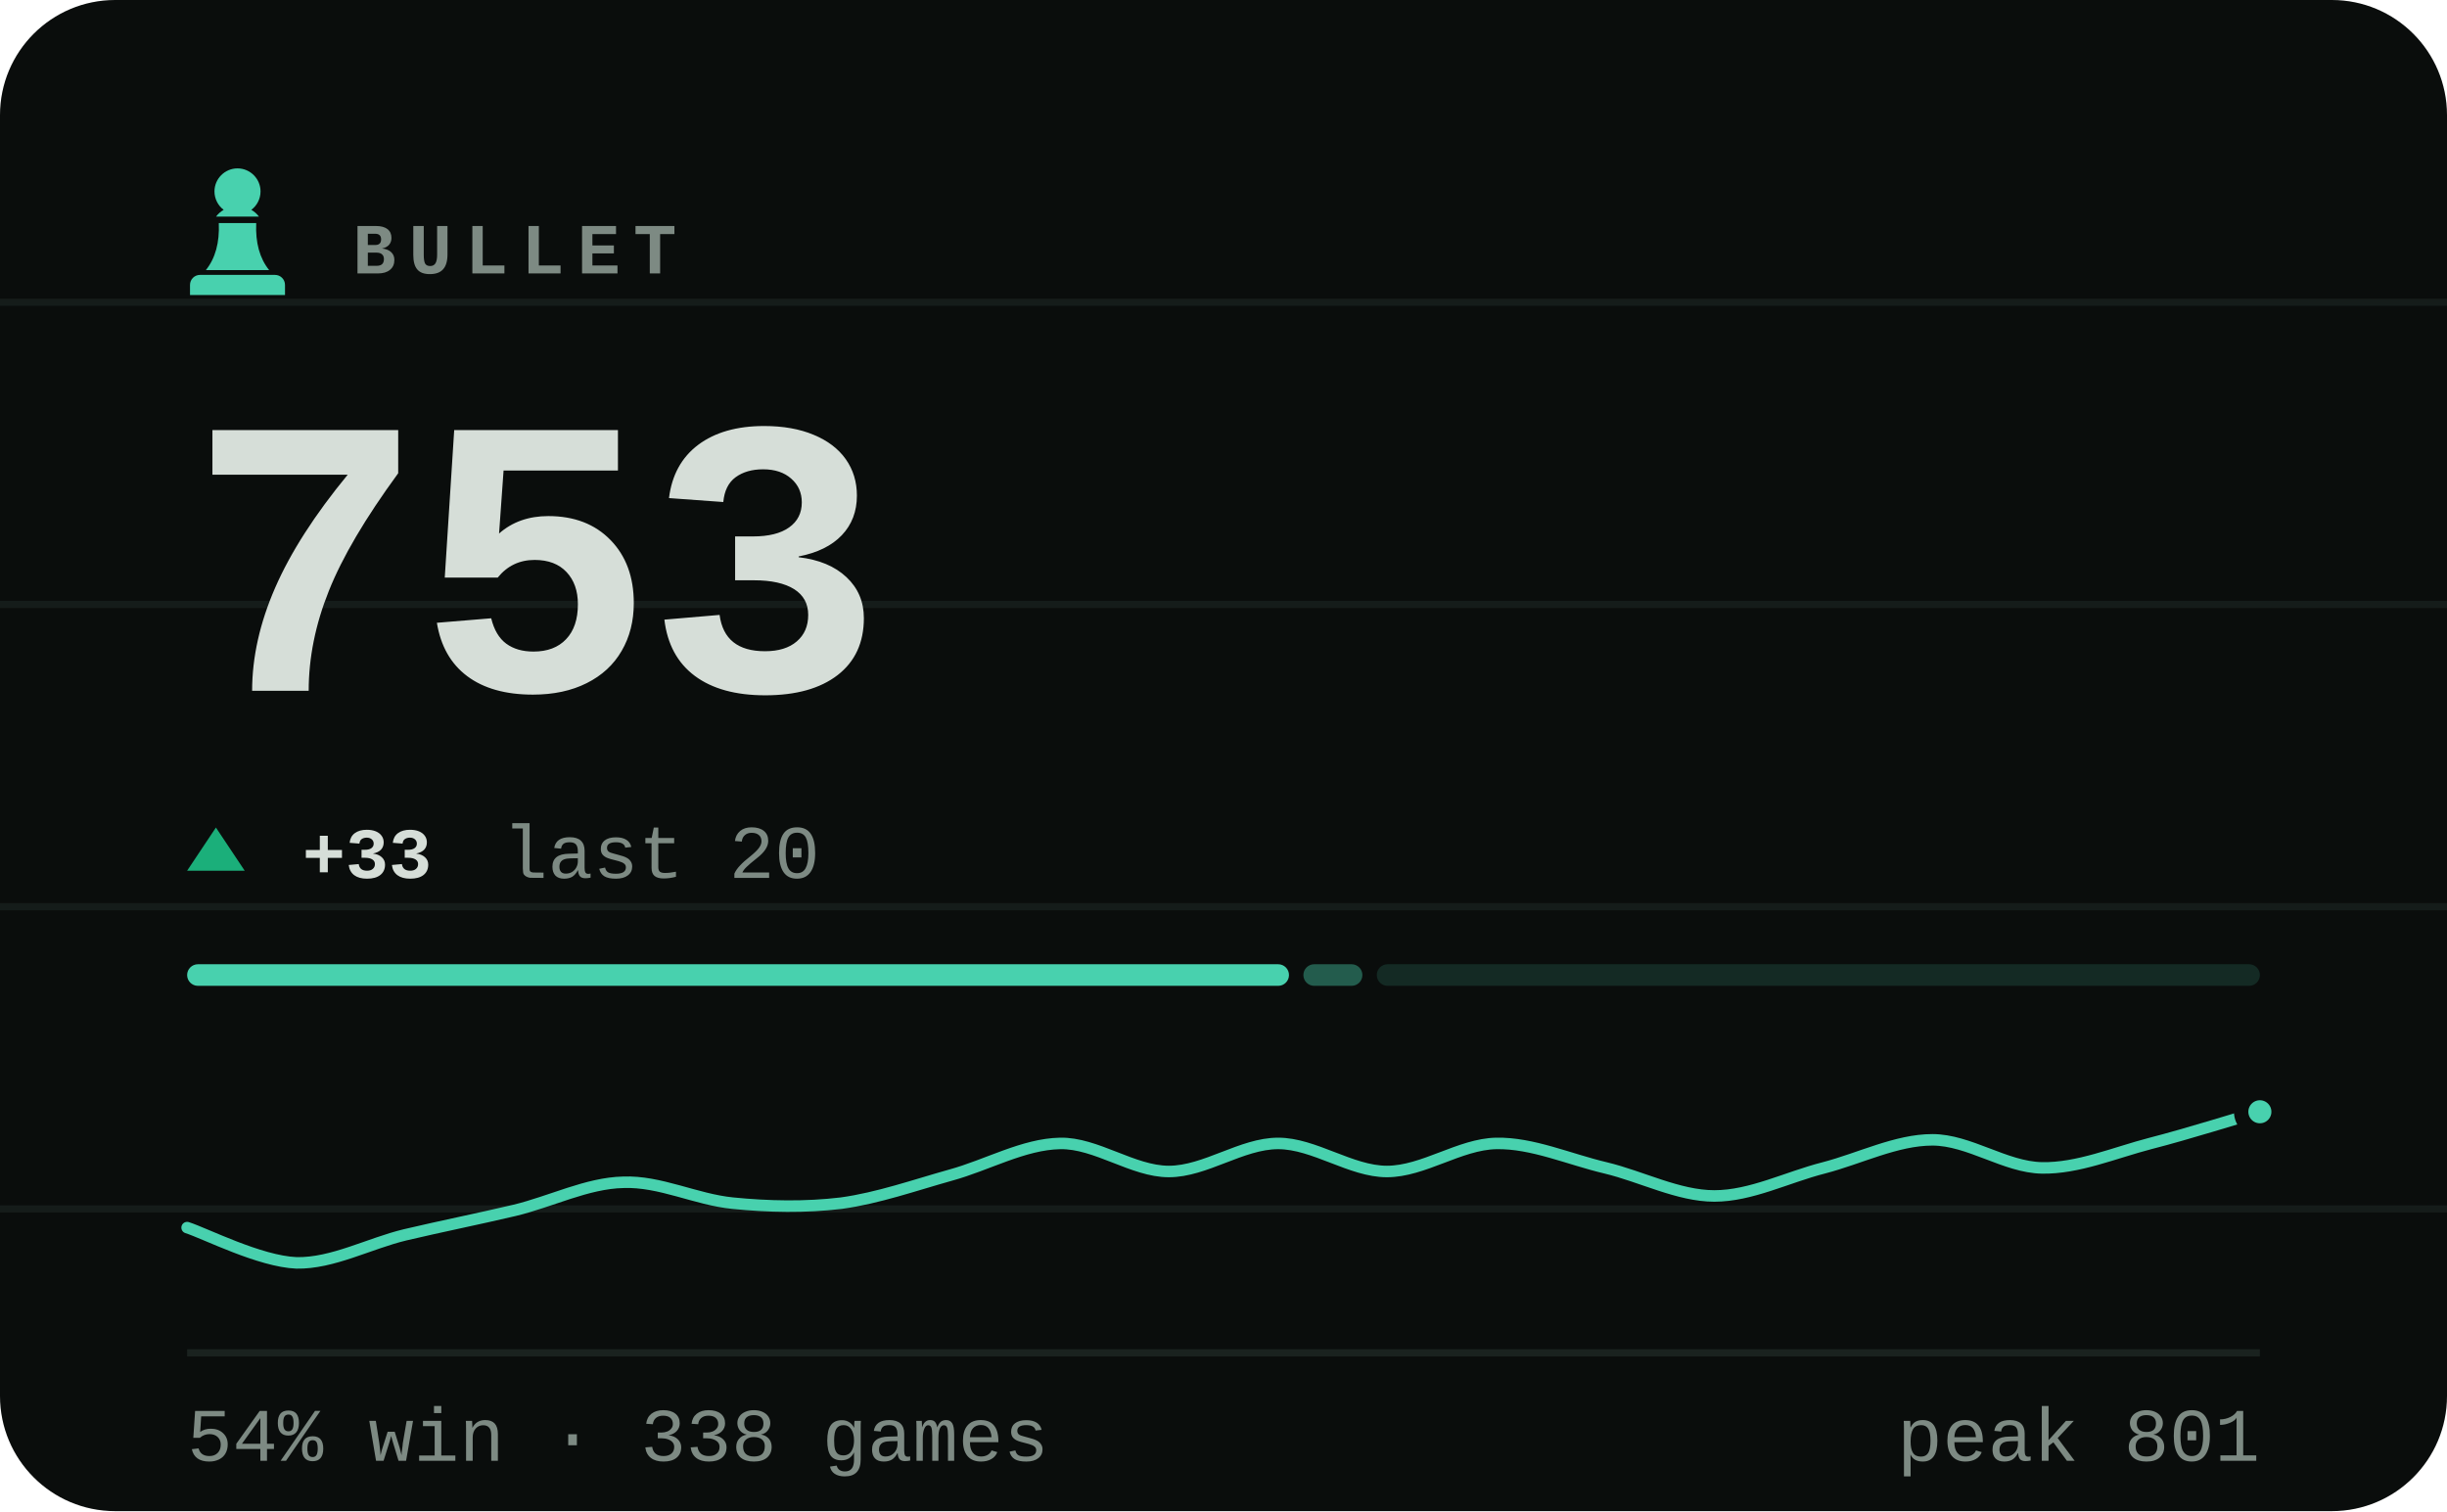
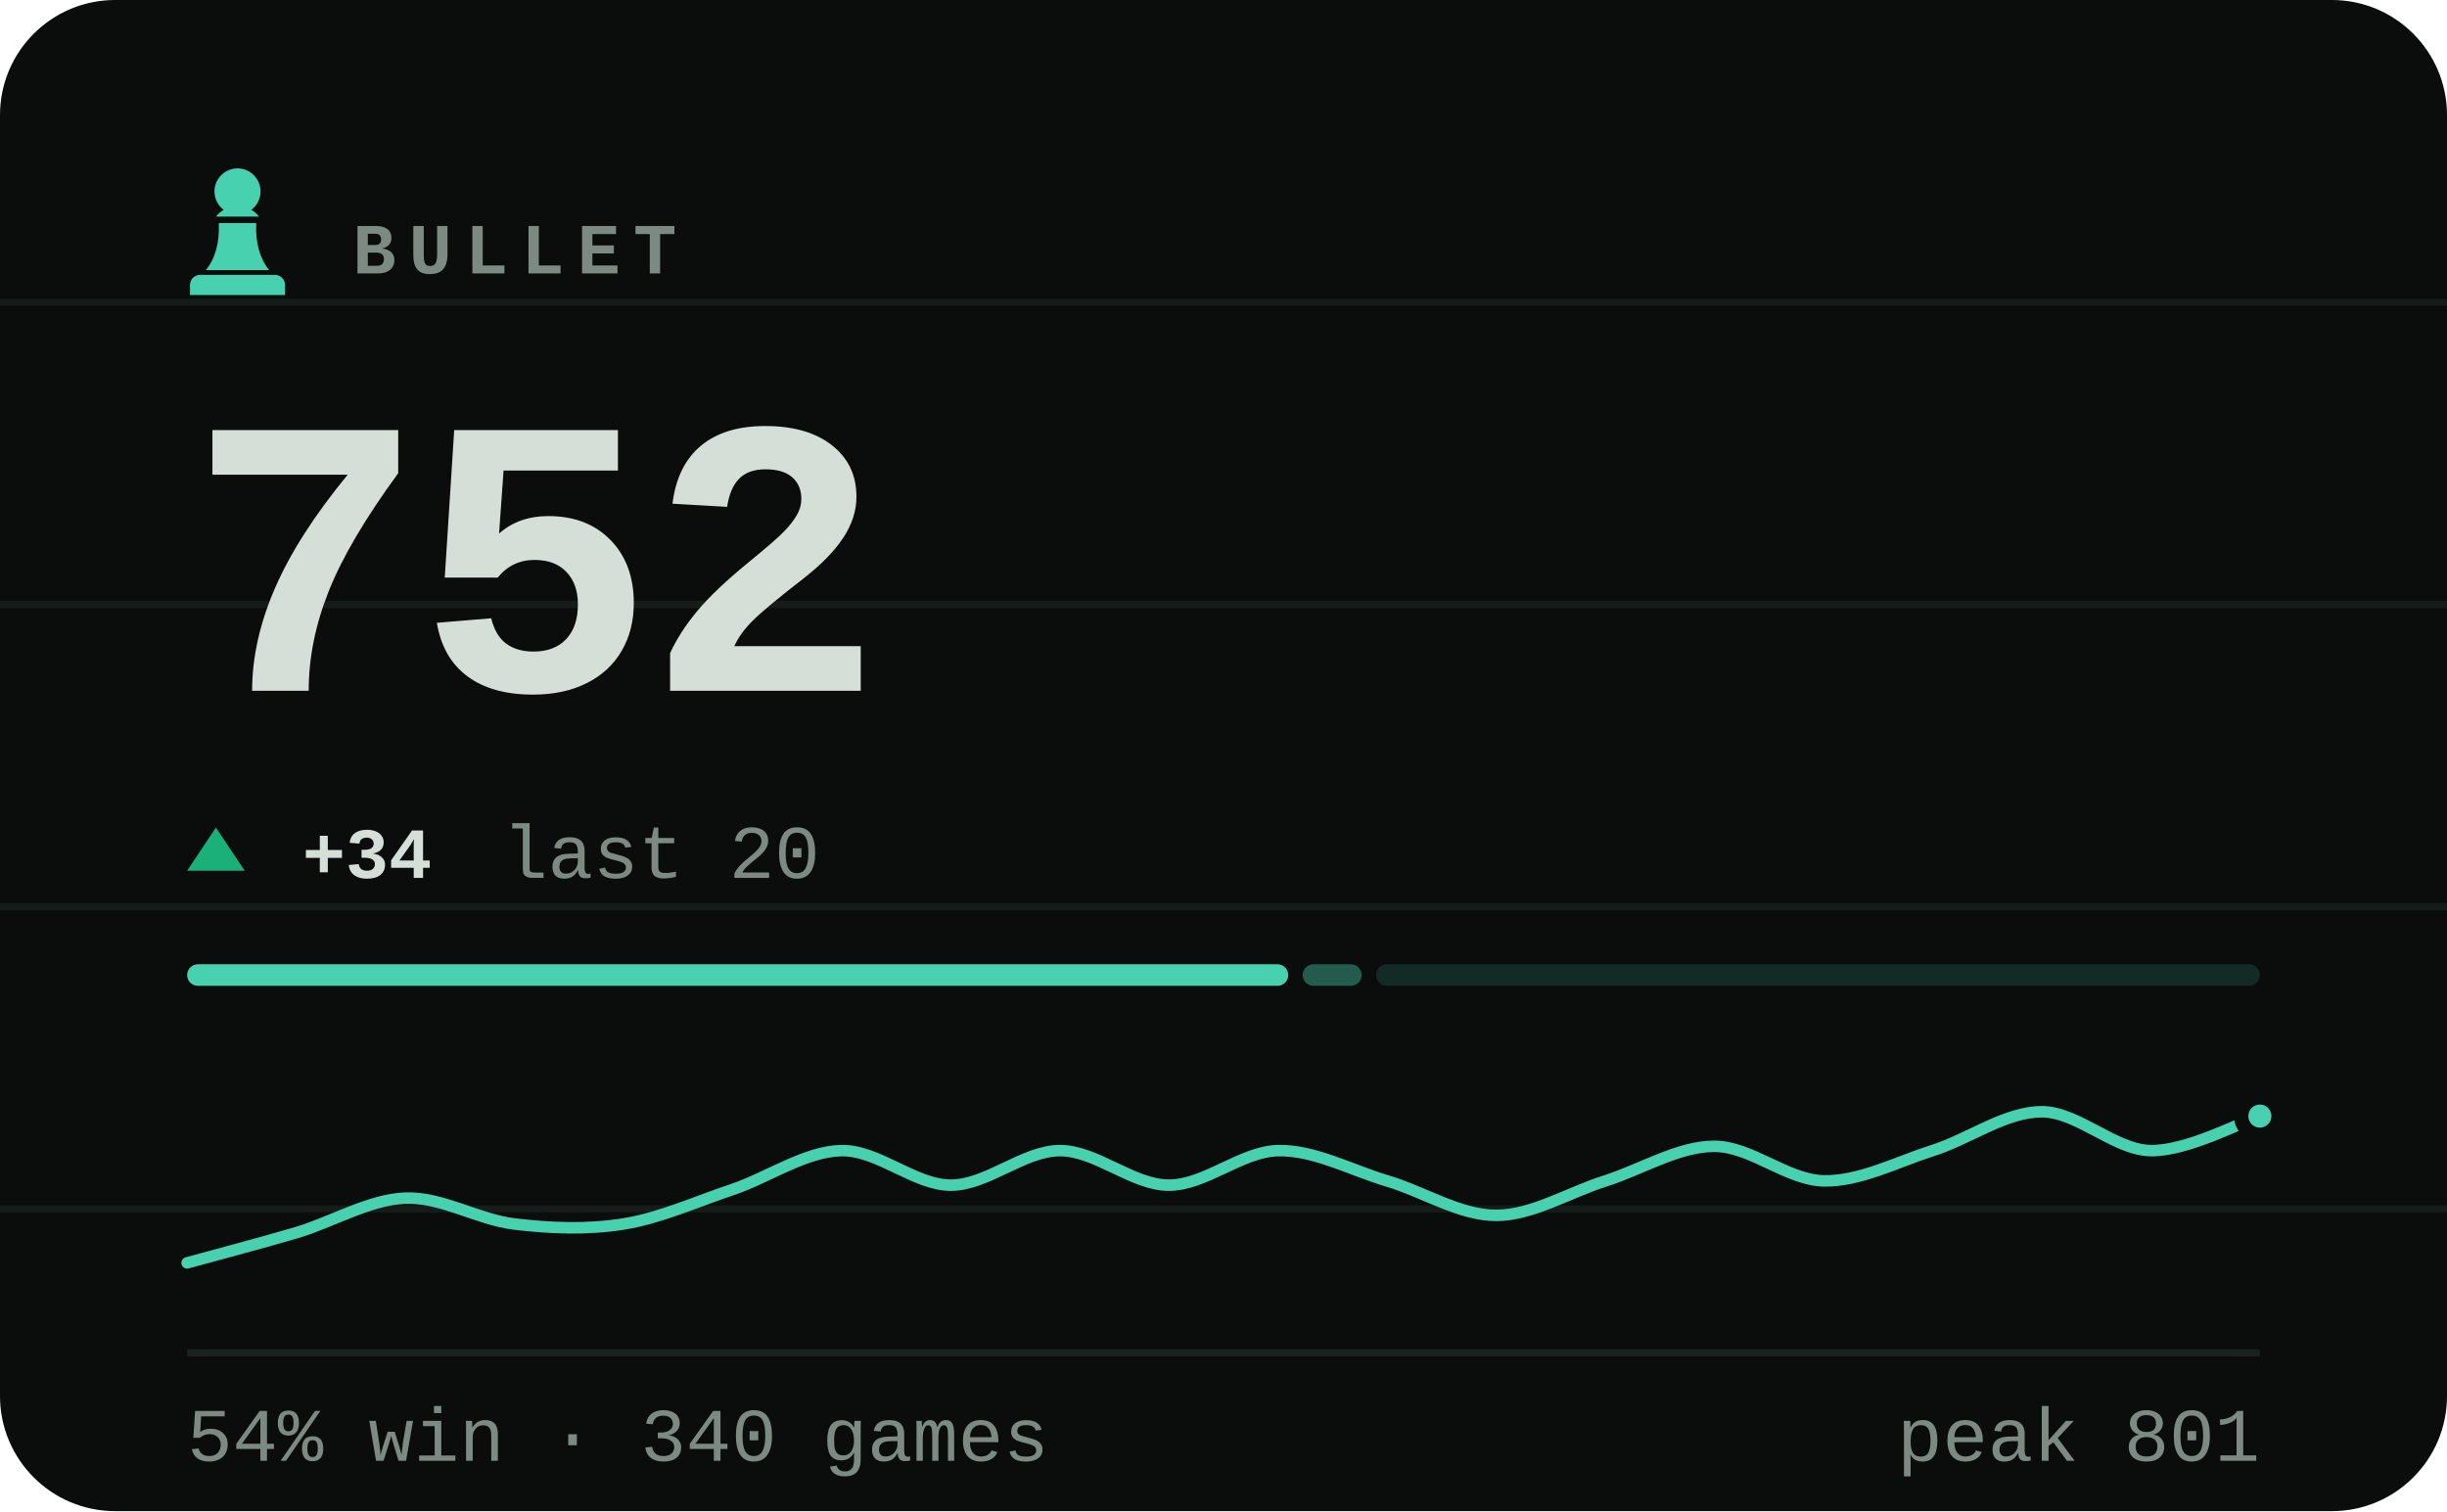
- <svg xmlns="http://www.w3.org/2000/svg" viewBox="0 0 340 210" width="340" height="210" role="img" aria-label="BULLET rating 753, 54% win rate over 338 games">
+ <svg xmlns="http://www.w3.org/2000/svg" viewBox="0 0 340 210" width="340" height="210" role="img" aria-label="BULLET rating 752, 54% win rate over 340 games">
  <style>svg{font-family:ui-monospace,'SF Mono',Menlo,Consolas,'Liberation Mono',monospace}text{fill:#d6ded8;white-space:pre}.bg{fill:#0a0d0c}.acc{fill:#48d1ae}.win{fill:#1baf7a}.draw{fill:#8b8f96}.loss{fill:#d03b3b}.lbl{font-size:10px;font-weight:600;letter-spacing:.18em;fill:#7d8a83}.cap{font-size:10.5px;font-weight:500;fill:#7d8a83}.num{font-family:ui-monospace,'SF Mono',Menlo,Consolas,'Liberation Mono',monospace;font-weight:700;letter-spacing:-.02em}.tick{font-size:9px;font-weight:500;fill:#7d8a83;opacity:.75}.dl{font-size:10px;font-weight:600}.rule{stroke:#1a221f;stroke-width:1;fill:none}.grid{stroke:#1a221f;stroke-width:1;fill:none;opacity:.7}.ln{fill:none;stroke:#48d1ae;stroke-width:2;stroke-linecap:round;stroke-linejoin:round}.ring{stroke:#0a0d0c;stroke-width:2}.hollow{fill:none;stroke-width:1.5}.sq{fill:#d6ded8;opacity:.035}</style>
  <rect class="bg" width="340" height="210" rx="16" />
  <line class="grid" x1="0" y1="42" x2="340" y2="42" opacity=".5" />
  <line class="grid" x1="0" y1="84" x2="340" y2="84" opacity=".5" />
  <line class="grid" x1="0" y1="126" x2="340" y2="126" opacity=".5" />
  <line class="grid" x1="0" y1="168" x2="340" y2="168" opacity=".5" />
  <g class="acc" transform="translate(23.0,21.8) scale(0.2)">
    <path d="M50 8c-8.8 0-16 7.2-16 16 0 5.2 2.5 9.9 6.4 12.8-2.1 1.2-3.9 2.8-5.3 4.7h29.8c-1.4-1.9-3.2-3.5-5.3-4.7C63.5 33.9 66 29.2 66 24c0-8.8-7.2-16-16-16zM37 46c.6 13.6-2.4 24.5-9 32.7h44c-6.6-8.2-9.6-19.1-9-32.7H37zM24 82h52c3.9 0 7 3.1 7 7v7H17v-7c0-3.9 3.1-7 7-7z" />
  </g>
  <text class="lbl" x="49" y="38">BULLET</text>
-   <text class="num" x="26" y="96" style="font-size:55px">753</text>
+   <text class="num" x="26" y="96" style="font-size:55px">752</text>
  <path fill="#1baf7a" d="M30 115L34 121H26Z" />
-   <text class="dl" x="42" y="122" fill="#1baf7a">+33</text>
+   <text class="dl" x="42" y="122" fill="#1baf7a">+34</text>
  <text class="cap" x="69.8" y="122">last 20</text>
-   <rect x="26.0" y="134" width="153.1" height="3" rx="1.5" fill="#48d1ae" opacity="1" />
-   <rect x="181.1" y="134" width="8.2" height="3" rx="1.5" fill="#48d1ae" opacity="0.4" />
-   <rect x="191.3" y="134" width="122.7" height="3" rx="1.5" fill="#48d1ae" opacity="0.15" />
-   <path class="ln" style="stroke-width:1.6" d="M26.0 170.6C28.5 171.4 36.1 175.3 41.2 175.5C46.2 175.6 51.3 172.8 56.3 171.6C61.4 170.4 66.4 169.4 71.5 168.2C76.5 167.0 81.6 164.4 86.6 164.3C91.7 164.1 96.7 166.7 101.8 167.2C106.8 167.7 111.9 167.8 116.9 167.2C122.0 166.5 127.1 164.7 132.1 163.3C137.2 161.9 142.2 159.0 147.3 158.9C152.3 158.8 157.4 162.8 162.4 162.8C167.5 162.8 172.5 158.9 177.6 158.9C182.6 158.9 187.7 162.8 192.7 162.8C197.8 162.8 202.8 159.0 207.9 158.9C212.9 158.8 218.0 161.1 223.1 162.3C228.1 163.5 233.2 166.2 238.2 166.2C243.3 166.2 248.3 163.6 253.4 162.3C258.4 161.0 263.5 158.4 268.5 158.4C273.6 158.4 278.6 162.2 283.7 162.3C288.7 162.4 293.8 160.2 298.8 158.9C303.9 157.6 311.5 155.2 314.0 154.5" />
-   <circle class="acc ring" cx="314.0" cy="154.5" r="2.6" />
+   <rect x="26.0" y="134" width="153.0" height="3" rx="1.5" fill="#48d1ae" opacity="1" />
+   <rect x="181.0" y="134" width="8.2" height="3" rx="1.5" fill="#48d1ae" opacity="0.4" />
+   <rect x="191.2" y="134" width="122.8" height="3" rx="1.5" fill="#48d1ae" opacity="0.15" />
+   <path class="ln" style="stroke-width:1.6" d="M26.0 175.5C28.5 174.8 36.1 172.8 41.2 171.3C46.2 169.8 51.3 166.7 56.3 166.5C61.4 166.3 66.4 169.5 71.5 170.1C76.5 170.7 81.6 170.9 86.6 170.1C91.7 169.3 96.7 167.0 101.8 165.3C106.8 163.6 111.9 160.0 116.9 159.9C122.0 159.8 127.1 164.7 132.1 164.7C137.2 164.7 142.2 159.9 147.3 159.9C152.3 159.9 157.4 164.7 162.4 164.7C167.5 164.7 172.5 160.0 177.6 159.9C182.6 159.8 187.7 162.6 192.7 164.1C197.8 165.6 202.8 168.9 207.9 168.9C212.9 168.9 218.0 165.7 223.1 164.1C228.1 162.5 233.2 159.3 238.2 159.3C243.3 159.3 248.3 164.0 253.4 164.1C258.4 164.2 263.5 161.5 268.5 159.9C273.6 158.3 278.6 154.5 283.7 154.5C288.7 154.5 293.8 159.8 298.8 159.9C303.9 160.0 311.5 155.9 314.0 155.1" />
+   <circle class="acc ring" cx="314.0" cy="155.1" r="2.6" />
  <line class="rule" x1="26" y1="188" x2="314" y2="188" />
-   <text class="cap" x="26" y="203">54% win · 338 games</text>
+   <text class="cap" x="26" y="203">54% win · 340 games</text>
  <text class="cap" x="314" y="203" text-anchor="end">peak 801</text>
</svg>
